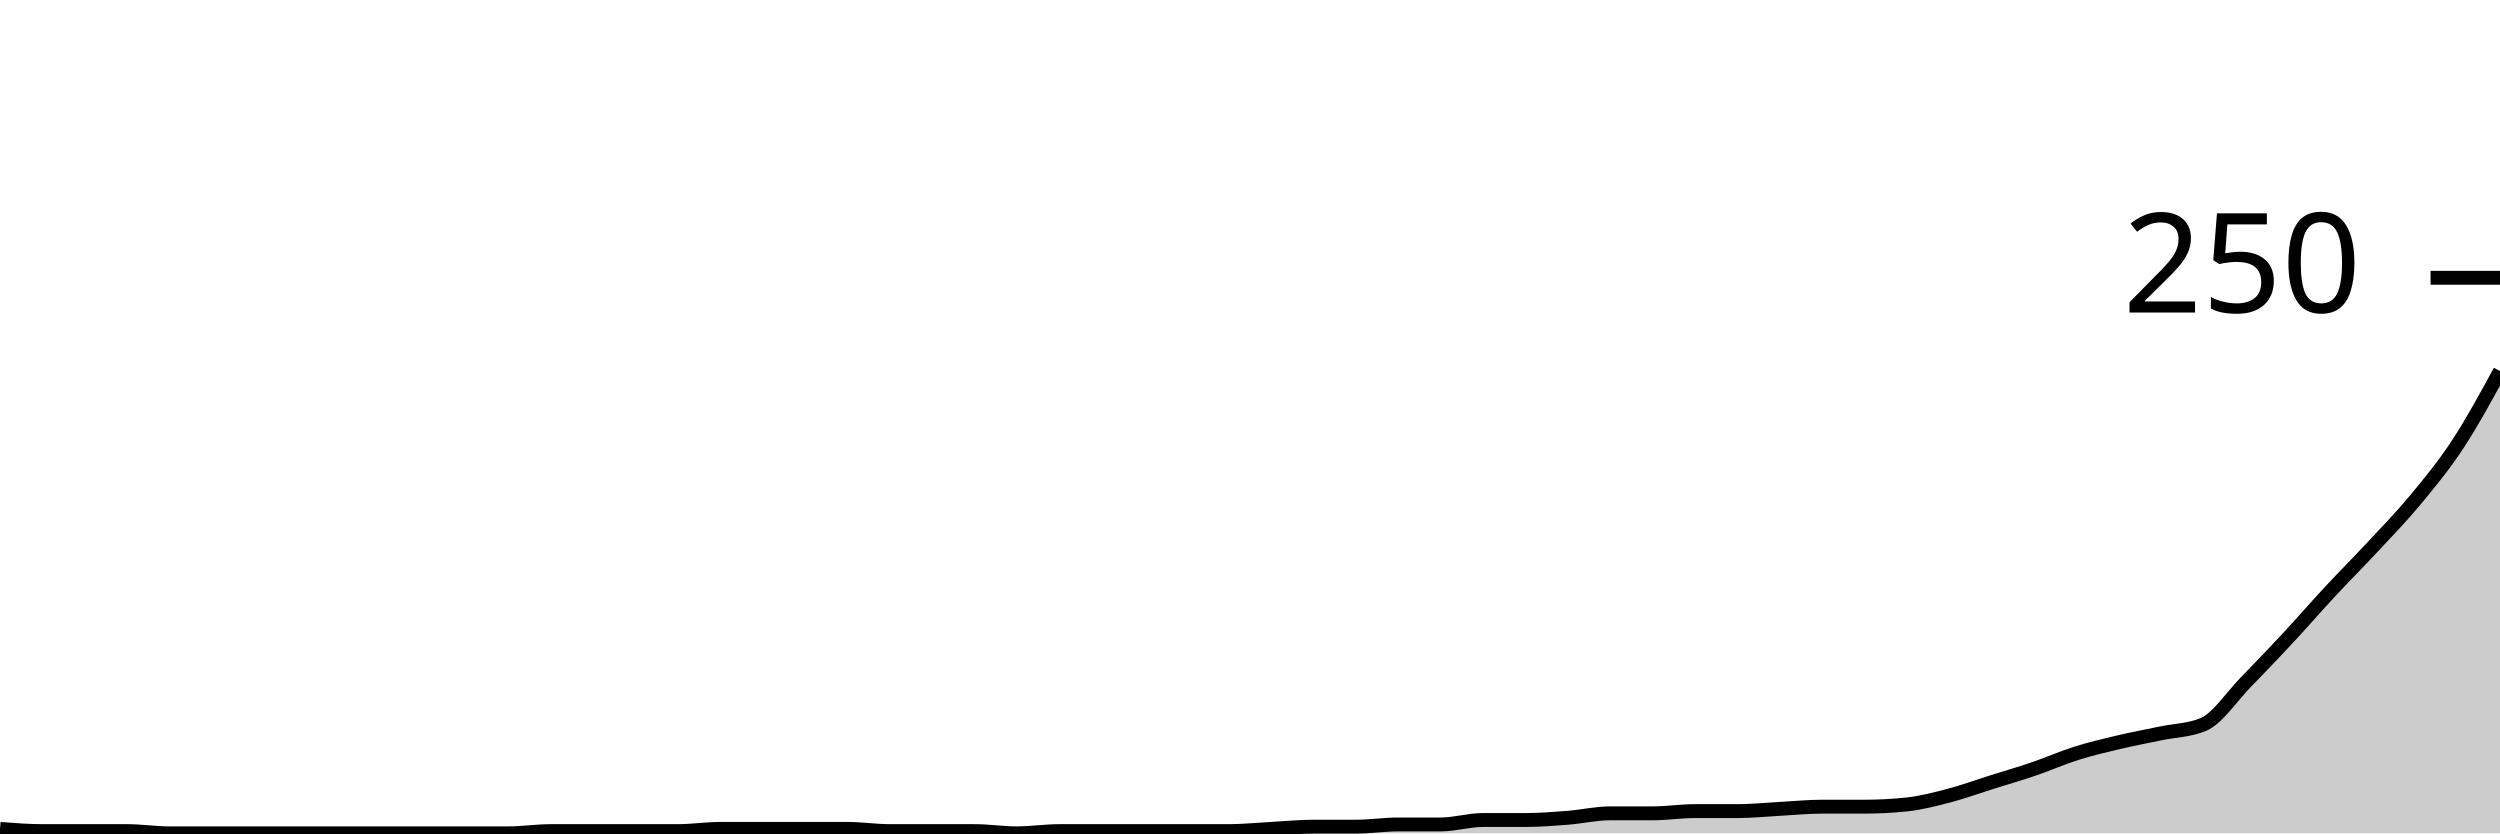
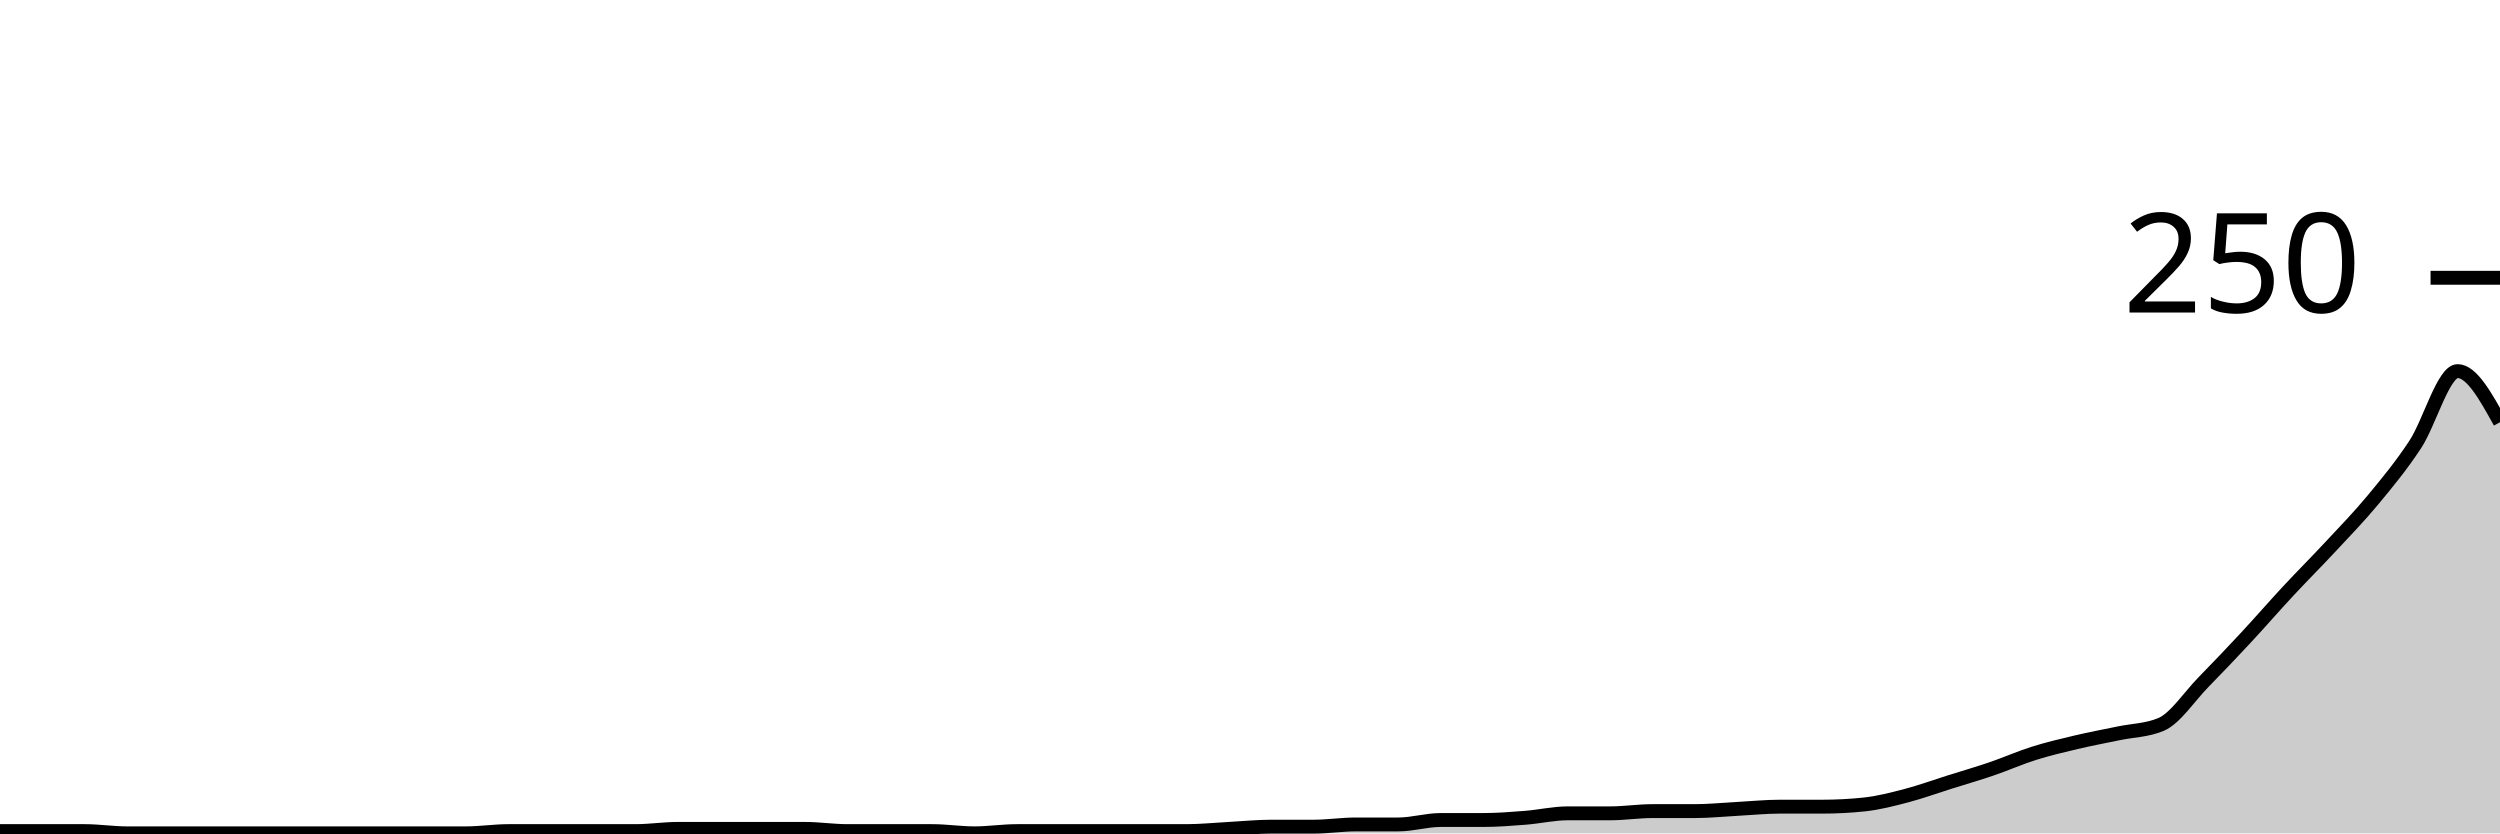
<svg xmlns="http://www.w3.org/2000/svg" viewBox="0 0 180 60">
  <g transform="translate(0,20)">
-     <path class="area" fill="rgba(0, 0, 0, 0.2)" d="M0,39.68C1.017,39.76,2.034,39.84,3.051,39.84C4.068,39.84,5.085,39.84,6.102,39.84C7.119,39.84,8.136,39.84,9.153,39.84C10.169,39.84,11.186,40,12.203,40C13.22,40,14.237,40,15.254,40C16.271,40,17.288,40,18.305,40C19.322,40,20.339,40,21.356,40C22.373,40,23.39,40,24.407,40C25.424,40,26.441,40,27.458,40C28.475,40,29.492,40,30.508,40C31.525,40,32.542,40,33.559,40C34.576,40,35.593,40,36.61,40C37.627,40,38.644,39.84,39.661,39.84C40.678,39.84,41.695,39.84,42.712,39.84C43.729,39.84,44.746,39.84,45.763,39.84C46.78,39.84,47.797,39.84,48.814,39.84C49.831,39.84,50.847,39.68,51.864,39.68C52.881,39.68,53.898,39.68,54.915,39.68C55.932,39.68,56.949,39.68,57.966,39.68C58.983,39.68,60,39.68,61.017,39.68C62.034,39.68,63.051,39.84,64.068,39.84C65.085,39.84,66.102,39.84,67.119,39.84C68.136,39.84,69.153,39.84,70.169,39.84C71.186,39.84,72.203,40,73.22,40C74.237,40,75.254,39.84,76.271,39.84C77.288,39.84,78.305,39.84,79.322,39.84C80.339,39.84,81.356,39.84,82.373,39.84C83.39,39.84,84.407,39.84,85.424,39.84C86.441,39.84,87.458,39.84,88.475,39.84C89.492,39.84,90.508,39.733,91.525,39.68C92.542,39.627,93.559,39.52,94.576,39.52C95.593,39.52,96.61,39.52,97.627,39.52C98.644,39.52,99.661,39.36,100.678,39.36C101.695,39.36,102.712,39.36,103.729,39.36C104.746,39.36,105.763,39.04,106.78,39.04C107.797,39.04,108.814,39.04,109.831,39.04C110.847,39.04,111.864,38.96,112.881,38.88C113.898,38.8,114.915,38.56,115.932,38.56C116.949,38.56,117.966,38.56,118.983,38.56C120,38.56,121.017,38.4,122.034,38.4C123.051,38.4,124.068,38.4,125.085,38.4C126.102,38.4,127.119,38.293,128.136,38.24C129.153,38.187,130.169,38.08,131.186,38.08C132.203,38.08,133.22,38.08,134.237,38.08C135.254,38.08,136.271,38.027,137.288,37.92C138.305,37.813,139.322,37.547,140.339,37.28C141.356,37.013,142.373,36.64,143.39,36.32C144.407,36,145.424,35.707,146.441,35.36C147.458,35.013,148.475,34.56,149.492,34.24C150.508,33.92,151.525,33.68,152.542,33.44C153.559,33.2,154.576,33.013,155.593,32.8C156.61,32.587,157.627,32.587,158.644,32.16C159.661,31.733,160.678,30.16,161.695,29.12C162.712,28.08,163.729,27.013,164.746,25.92C165.763,24.827,166.78,23.653,167.797,22.56C168.814,21.467,169.831,20.453,170.847,19.36C171.864,18.267,172.881,17.227,173.898,16C174.915,14.773,175.932,13.547,176.949,12C177.966,10.453,178.983,8.587,180,6.72L180,40C178.983,40,177.966,40,176.949,40C175.932,40,174.915,40,173.898,40C172.881,40,171.864,40,170.847,40C169.831,40,168.814,40,167.797,40C166.78,40,165.763,40,164.746,40C163.729,40,162.712,40,161.695,40C160.678,40,159.661,40,158.644,40C157.627,40,156.61,40,155.593,40C154.576,40,153.559,40,152.542,40C151.525,40,150.508,40,149.492,40C148.475,40,147.458,40,146.441,40C145.424,40,144.407,40,143.39,40C142.373,40,141.356,40,140.339,40C139.322,40,138.305,40,137.288,40C136.271,40,135.254,40,134.237,40C133.22,40,132.203,40,131.186,40C130.169,40,129.153,40,128.136,40C127.119,40,126.102,40,125.085,40C124.068,40,123.051,40,122.034,40C121.017,40,120,40,118.983,40C117.966,40,116.949,40,115.932,40C114.915,40,113.898,40,112.881,40C111.864,40,110.847,40,109.831,40C108.814,40,107.797,40,106.78,40C105.763,40,104.746,40,103.729,40C102.712,40,101.695,40,100.678,40C99.661,40,98.644,40,97.627,40C96.61,40,95.593,40,94.576,40C93.559,40,92.542,40,91.525,40C90.508,40,89.492,40,88.475,40C87.458,40,86.441,40,85.424,40C84.407,40,83.39,40,82.373,40C81.356,40,80.339,40,79.322,40C78.305,40,77.288,40,76.271,40C75.254,40,74.237,40,73.22,40C72.203,40,71.186,40,70.169,40C69.153,40,68.136,40,67.119,40C66.102,40,65.085,40,64.068,40C63.051,40,62.034,40,61.017,40C60,40,58.983,40,57.966,40C56.949,40,55.932,40,54.915,40C53.898,40,52.881,40,51.864,40C50.847,40,49.831,40,48.814,40C47.797,40,46.78,40,45.763,40C44.746,40,43.729,40,42.712,40C41.695,40,40.678,40,39.661,40C38.644,40,37.627,40,36.61,40C35.593,40,34.576,40,33.559,40C32.542,40,31.525,40,30.508,40C29.492,40,28.475,40,27.458,40C26.441,40,25.424,40,24.407,40C23.39,40,22.373,40,21.356,40C20.339,40,19.322,40,18.305,40C17.288,40,16.271,40,15.254,40C14.237,40,13.22,40,12.203,40C11.186,40,10.169,40,9.153,40C8.136,40,7.119,40,6.102,40C5.085,40,4.068,40,3.051,40C2.034,40,1.017,40,0,40Z" />
-     <path class="line" stroke="black" fill="none" d="M0,39.68C1.017,39.76,2.034,39.84,3.051,39.84C4.068,39.84,5.085,39.84,6.102,39.84C7.119,39.84,8.136,39.84,9.153,39.84C10.169,39.84,11.186,40,12.203,40C13.22,40,14.237,40,15.254,40C16.271,40,17.288,40,18.305,40C19.322,40,20.339,40,21.356,40C22.373,40,23.39,40,24.407,40C25.424,40,26.441,40,27.458,40C28.475,40,29.492,40,30.508,40C31.525,40,32.542,40,33.559,40C34.576,40,35.593,40,36.61,40C37.627,40,38.644,39.84,39.661,39.84C40.678,39.84,41.695,39.84,42.712,39.84C43.729,39.84,44.746,39.84,45.763,39.84C46.78,39.84,47.797,39.84,48.814,39.84C49.831,39.84,50.847,39.68,51.864,39.68C52.881,39.68,53.898,39.68,54.915,39.68C55.932,39.68,56.949,39.68,57.966,39.68C58.983,39.68,60,39.68,61.017,39.68C62.034,39.68,63.051,39.84,64.068,39.84C65.085,39.84,66.102,39.84,67.119,39.84C68.136,39.84,69.153,39.84,70.169,39.84C71.186,39.84,72.203,40,73.22,40C74.237,40,75.254,39.84,76.271,39.84C77.288,39.84,78.305,39.84,79.322,39.84C80.339,39.84,81.356,39.84,82.373,39.84C83.39,39.84,84.407,39.84,85.424,39.84C86.441,39.84,87.458,39.84,88.475,39.84C89.492,39.84,90.508,39.733,91.525,39.68C92.542,39.627,93.559,39.52,94.576,39.52C95.593,39.52,96.61,39.52,97.627,39.52C98.644,39.52,99.661,39.36,100.678,39.36C101.695,39.36,102.712,39.36,103.729,39.36C104.746,39.36,105.763,39.04,106.78,39.04C107.797,39.04,108.814,39.04,109.831,39.04C110.847,39.04,111.864,38.96,112.881,38.88C113.898,38.8,114.915,38.56,115.932,38.56C116.949,38.56,117.966,38.56,118.983,38.56C120,38.56,121.017,38.4,122.034,38.4C123.051,38.4,124.068,38.4,125.085,38.4C126.102,38.4,127.119,38.293,128.136,38.24C129.153,38.187,130.169,38.08,131.186,38.08C132.203,38.08,133.22,38.08,134.237,38.08C135.254,38.08,136.271,38.027,137.288,37.92C138.305,37.813,139.322,37.547,140.339,37.28C141.356,37.013,142.373,36.64,143.39,36.32C144.407,36,145.424,35.707,146.441,35.36C147.458,35.013,148.475,34.56,149.492,34.24C150.508,33.92,151.525,33.68,152.542,33.44C153.559,33.2,154.576,33.013,155.593,32.8C156.61,32.587,157.627,32.587,158.644,32.16C159.661,31.733,160.678,30.16,161.695,29.12C162.712,28.08,163.729,27.013,164.746,25.92C165.763,24.827,166.78,23.653,167.797,22.56C168.814,21.467,169.831,20.453,170.847,19.36C171.864,18.267,172.881,17.227,173.898,16C174.915,14.773,175.932,13.547,176.949,12C177.966,10.453,178.983,8.587,180,6.72" />
+     <path class="area" fill="rgba(0, 0, 0, 0.2)" d="M0,39.84C1.017,39.84,2.034,39.84,3.051,39.84C4.068,39.84,5.085,39.84,6.102,39.84C7.119,39.84,8.136,40,9.153,40C10.169,40,11.186,40,12.203,40C13.22,40,14.237,40,15.254,40C16.271,40,17.288,40,18.305,40C19.322,40,20.339,40,21.356,40C22.373,40,23.39,40,24.407,40C25.424,40,26.441,40,27.458,40C28.475,40,29.492,40,30.508,40C31.525,40,32.542,40,33.559,40C34.576,40,35.593,39.84,36.61,39.84C37.627,39.84,38.644,39.84,39.661,39.84C40.678,39.84,41.695,39.84,42.712,39.84C43.729,39.84,44.746,39.84,45.763,39.84C46.78,39.84,47.797,39.68,48.814,39.68C49.831,39.68,50.847,39.68,51.864,39.68C52.881,39.68,53.898,39.68,54.915,39.68C55.932,39.68,56.949,39.68,57.966,39.68C58.983,39.68,60,39.84,61.017,39.84C62.034,39.84,63.051,39.84,64.068,39.84C65.085,39.84,66.102,39.84,67.119,39.84C68.136,39.84,69.153,40,70.169,40C71.186,40,72.203,39.84,73.22,39.84C74.237,39.84,75.254,39.84,76.271,39.84C77.288,39.84,78.305,39.84,79.322,39.84C80.339,39.84,81.356,39.84,82.373,39.84C83.39,39.84,84.407,39.84,85.424,39.84C86.441,39.84,87.458,39.733,88.475,39.68C89.492,39.627,90.508,39.52,91.525,39.52C92.542,39.52,93.559,39.52,94.576,39.52C95.593,39.52,96.61,39.36,97.627,39.36C98.644,39.36,99.661,39.36,100.678,39.36C101.695,39.36,102.712,39.04,103.729,39.04C104.746,39.04,105.763,39.04,106.78,39.04C107.797,39.04,108.814,38.96,109.831,38.88C110.847,38.8,111.864,38.56,112.881,38.56C113.898,38.56,114.915,38.56,115.932,38.56C116.949,38.56,117.966,38.4,118.983,38.4C120,38.4,121.017,38.4,122.034,38.4C123.051,38.4,124.068,38.293,125.085,38.24C126.102,38.187,127.119,38.08,128.136,38.08C129.153,38.08,130.169,38.08,131.186,38.08C132.203,38.08,133.22,38.027,134.237,37.92C135.254,37.813,136.271,37.547,137.288,37.28C138.305,37.013,139.322,36.64,140.339,36.32C141.356,36,142.373,35.707,143.39,35.36C144.407,35.013,145.424,34.56,146.441,34.24C147.458,33.92,148.475,33.68,149.492,33.44C150.508,33.2,151.525,33.013,152.542,32.8C153.559,32.587,154.576,32.587,155.593,32.16C156.61,31.733,157.627,30.16,158.644,29.12C159.661,28.08,160.678,27.013,161.695,25.92C162.712,24.827,163.729,23.653,164.746,22.56C165.763,21.467,166.78,20.453,167.797,19.36C168.814,18.267,169.831,17.227,170.847,16C171.864,14.773,172.881,13.547,173.898,12C174.915,10.453,175.932,6.72,176.949,6.72C177.966,6.72,178.983,8.56,180,10.4L180,40C178.983,40,177.966,40,176.949,40C175.932,40,174.915,40,173.898,40C172.881,40,171.864,40,170.847,40C169.831,40,168.814,40,167.797,40C166.78,40,165.763,40,164.746,40C163.729,40,162.712,40,161.695,40C160.678,40,159.661,40,158.644,40C157.627,40,156.61,40,155.593,40C154.576,40,153.559,40,152.542,40C151.525,40,150.508,40,149.492,40C148.475,40,147.458,40,146.441,40C145.424,40,144.407,40,143.39,40C142.373,40,141.356,40,140.339,40C139.322,40,138.305,40,137.288,40C136.271,40,135.254,40,134.237,40C133.22,40,132.203,40,131.186,40C130.169,40,129.153,40,128.136,40C127.119,40,126.102,40,125.085,40C124.068,40,123.051,40,122.034,40C121.017,40,120,40,118.983,40C117.966,40,116.949,40,115.932,40C114.915,40,113.898,40,112.881,40C111.864,40,110.847,40,109.831,40C108.814,40,107.797,40,106.78,40C105.763,40,104.746,40,103.729,40C102.712,40,101.695,40,100.678,40C99.661,40,98.644,40,97.627,40C96.61,40,95.593,40,94.576,40C93.559,40,92.542,40,91.525,40C90.508,40,89.492,40,88.475,40C87.458,40,86.441,40,85.424,40C84.407,40,83.39,40,82.373,40C81.356,40,80.339,40,79.322,40C78.305,40,77.288,40,76.271,40C75.254,40,74.237,40,73.22,40C72.203,40,71.186,40,70.169,40C69.153,40,68.136,40,67.119,40C66.102,40,65.085,40,64.068,40C63.051,40,62.034,40,61.017,40C60,40,58.983,40,57.966,40C56.949,40,55.932,40,54.915,40C53.898,40,52.881,40,51.864,40C50.847,40,49.831,40,48.814,40C47.797,40,46.78,40,45.763,40C44.746,40,43.729,40,42.712,40C41.695,40,40.678,40,39.661,40C38.644,40,37.627,40,36.61,40C35.593,40,34.576,40,33.559,40C32.542,40,31.525,40,30.508,40C29.492,40,28.475,40,27.458,40C26.441,40,25.424,40,24.407,40C23.39,40,22.373,40,21.356,40C20.339,40,19.322,40,18.305,40C17.288,40,16.271,40,15.254,40C14.237,40,13.22,40,12.203,40C11.186,40,10.169,40,9.153,40C8.136,40,7.119,40,6.102,40C5.085,40,4.068,40,3.051,40C2.034,40,1.017,40,0,40Z" />
+     <path class="line" stroke="black" fill="none" d="M0,39.84C1.017,39.84,2.034,39.84,3.051,39.84C4.068,39.84,5.085,39.84,6.102,39.84C7.119,39.84,8.136,40,9.153,40C10.169,40,11.186,40,12.203,40C13.22,40,14.237,40,15.254,40C16.271,40,17.288,40,18.305,40C19.322,40,20.339,40,21.356,40C22.373,40,23.39,40,24.407,40C25.424,40,26.441,40,27.458,40C28.475,40,29.492,40,30.508,40C31.525,40,32.542,40,33.559,40C34.576,40,35.593,39.84,36.61,39.84C37.627,39.84,38.644,39.84,39.661,39.84C40.678,39.84,41.695,39.84,42.712,39.84C43.729,39.84,44.746,39.84,45.763,39.84C46.78,39.84,47.797,39.68,48.814,39.68C49.831,39.68,50.847,39.68,51.864,39.68C52.881,39.68,53.898,39.68,54.915,39.68C55.932,39.68,56.949,39.68,57.966,39.68C58.983,39.68,60,39.84,61.017,39.84C62.034,39.84,63.051,39.84,64.068,39.84C65.085,39.84,66.102,39.84,67.119,39.84C68.136,39.84,69.153,40,70.169,40C71.186,40,72.203,39.84,73.22,39.84C74.237,39.84,75.254,39.84,76.271,39.84C77.288,39.84,78.305,39.84,79.322,39.84C80.339,39.84,81.356,39.84,82.373,39.84C83.39,39.84,84.407,39.84,85.424,39.84C86.441,39.84,87.458,39.733,88.475,39.68C89.492,39.627,90.508,39.52,91.525,39.52C92.542,39.52,93.559,39.52,94.576,39.52C95.593,39.52,96.61,39.36,97.627,39.36C98.644,39.36,99.661,39.36,100.678,39.36C101.695,39.36,102.712,39.04,103.729,39.04C104.746,39.04,105.763,39.04,106.78,39.04C107.797,39.04,108.814,38.96,109.831,38.88C110.847,38.8,111.864,38.56,112.881,38.56C113.898,38.56,114.915,38.56,115.932,38.56C116.949,38.56,117.966,38.4,118.983,38.4C120,38.4,121.017,38.4,122.034,38.4C123.051,38.4,124.068,38.293,125.085,38.24C126.102,38.187,127.119,38.08,128.136,38.08C129.153,38.08,130.169,38.08,131.186,38.08C132.203,38.08,133.22,38.027,134.237,37.92C135.254,37.813,136.271,37.547,137.288,37.28C138.305,37.013,139.322,36.64,140.339,36.32C141.356,36,142.373,35.707,143.39,35.36C144.407,35.013,145.424,34.56,146.441,34.24C147.458,33.92,148.475,33.68,149.492,33.44C150.508,33.2,151.525,33.013,152.542,32.8C153.559,32.587,154.576,32.587,155.593,32.16C156.61,31.733,157.627,30.16,158.644,29.12C159.661,28.08,160.678,27.013,161.695,25.92C162.712,24.827,163.729,23.653,164.746,22.56C165.763,21.467,166.78,20.453,167.797,19.36C168.814,18.267,169.831,17.227,170.847,16C171.864,14.773,172.881,13.547,173.898,12C174.915,10.453,175.932,6.72,176.949,6.72C177.966,6.72,178.983,8.56,180,10.4" />
    <path class="axis-ceiling" stroke-width="1" stroke="black" fill="none" d="M175,0L180,0" />
    <text class="axis-ceiling-label" font-family="sans-serif" text-anchor="end" font-size="10px" x="170" y="2.5">250</text>
  </g>
</svg>
